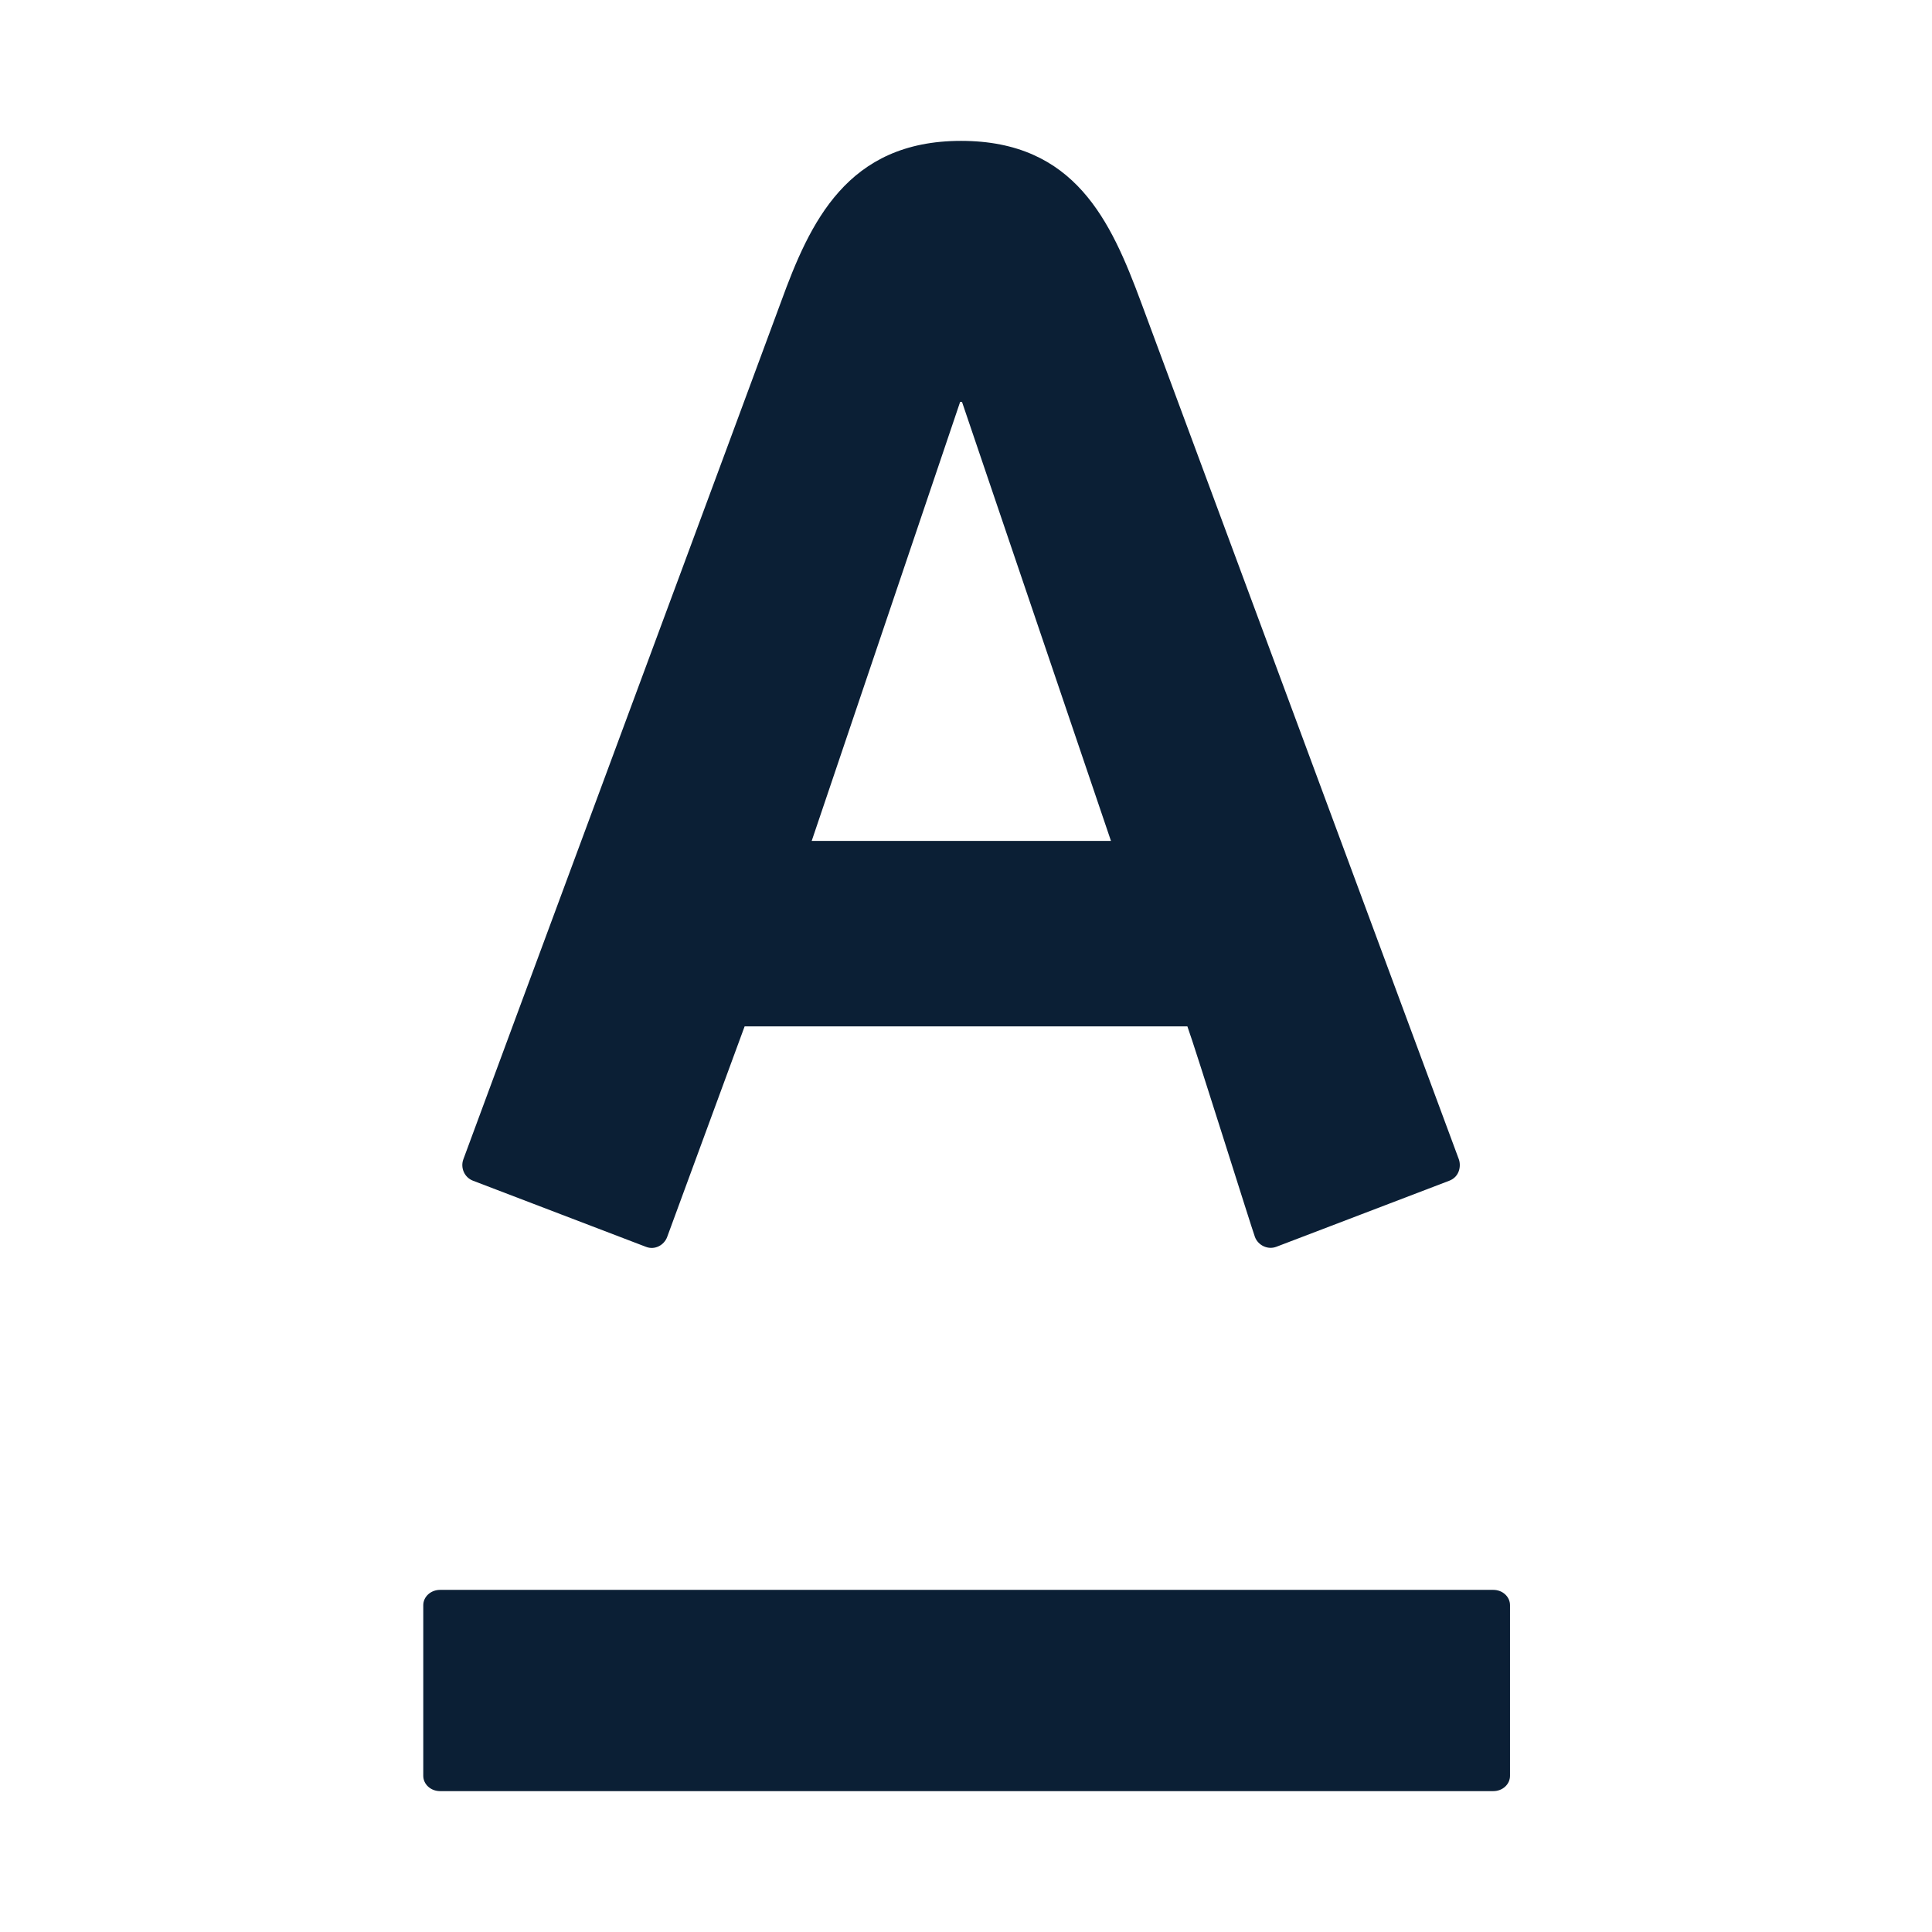
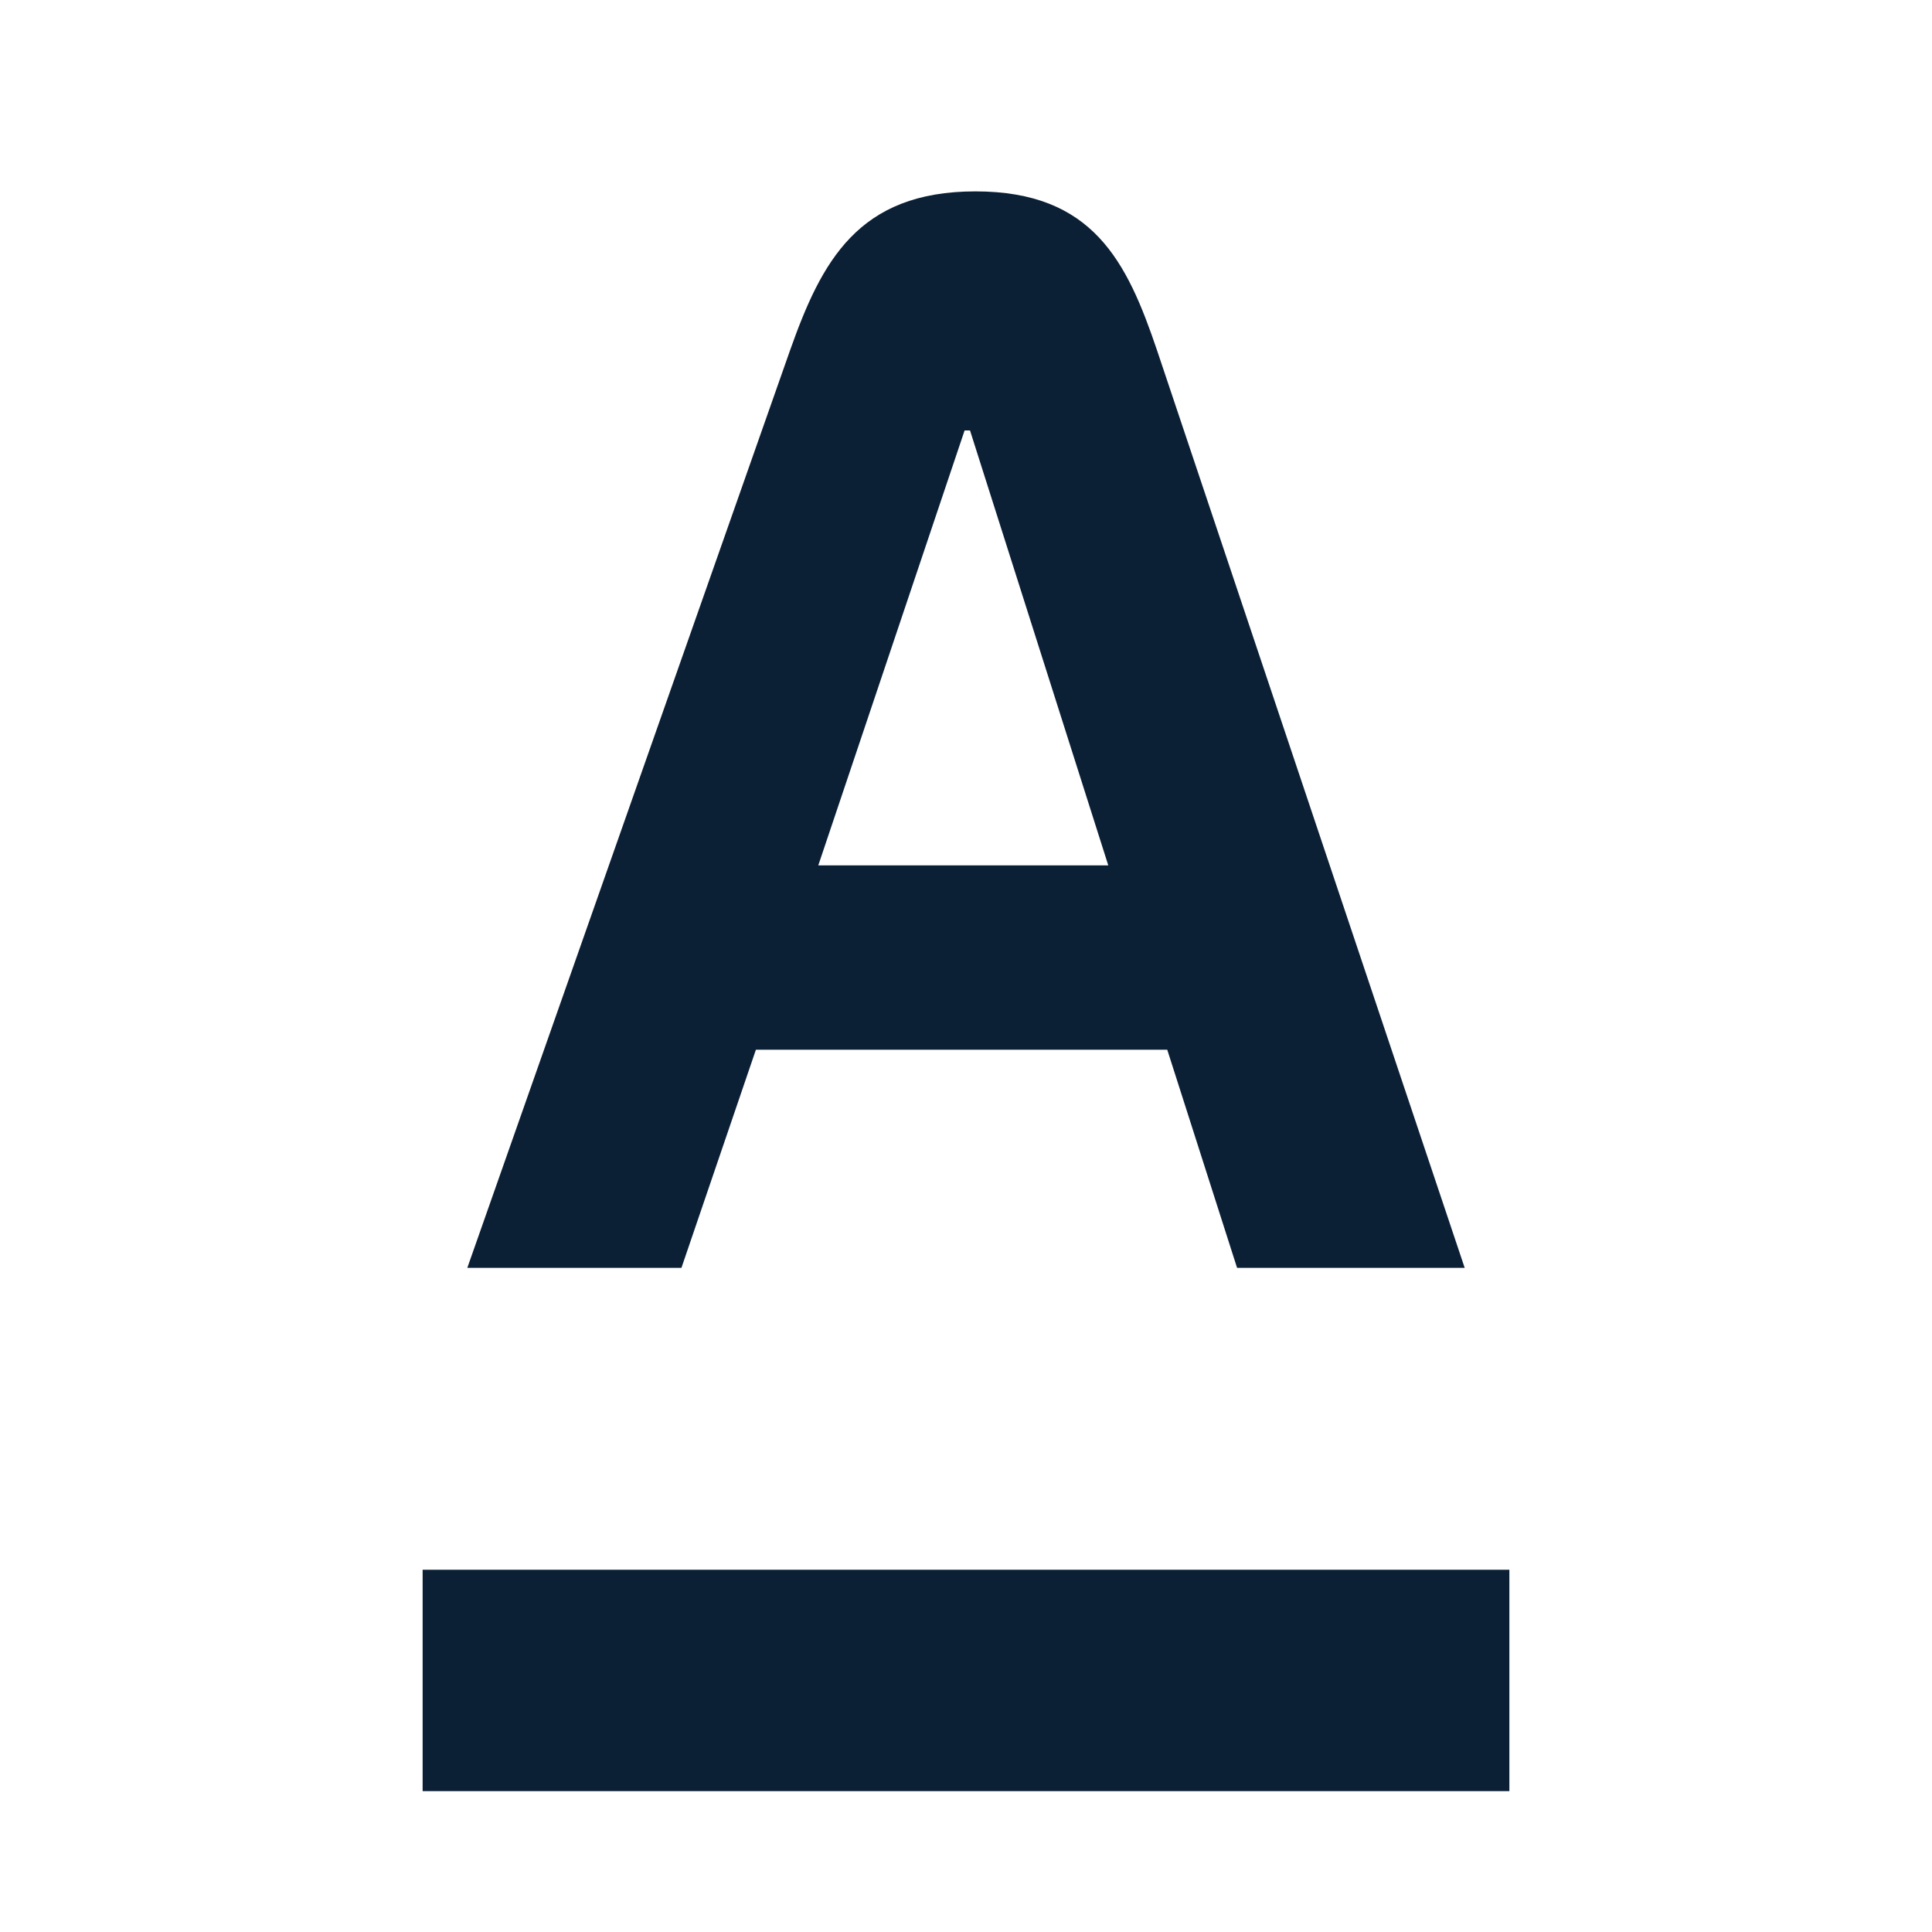
- <svg xmlns="http://www.w3.org/2000/svg" width="96px" height="96px" viewBox="0 0 96 96">
-   <g stroke="none" stroke-width="1" fill="none" fill-rule="evenodd">
-     <g id="art_logo-alfa_black">
-       <rect id="Rectangle-path" x="0" y="0" width="96" height="96" />
-       <g id="Fill-1-Clipped" transform="translate(21, 7)" fill="#0B1F35" fill-rule="nonzero">
-         <g id="path-1">
-           <path d="M0.032,72.761 C0.032,72.34 0.405,72 0.867,72 L53.203,72 C53.662,72 54.032,72.34 54.032,72.761 L54.032,81.239 C54.032,81.662 53.662,82 53.203,82 L0.867,82 C0.405,82 0.032,81.662 0.032,81.239 L0.032,72.761 Z M35.692,8.002 C36.324,9.695 51.045,49.407 51.487,50.599 C51.609,50.928 51.528,51.477 51.008,51.672 C50.488,51.868 42.835,54.798 42.413,54.955 C41.99,55.112 41.514,54.879 41.358,54.467 C41.202,54.054 38.359,44.969 38,44 L16,44 C15.641,44.969 12.299,54.069 12.15,54.467 C12.004,54.862 11.546,55.13 11.099,54.955 C10.649,54.779 2.965,51.845 2.511,51.672 C2.07,51.509 1.868,51.015 2.026,50.599 C2.566,49.11 17.064,10.035 17.807,8.002 C19.241,4.063 21.087,0 26.753,0 C32.421,0 34.203,3.999 35.692,8.002 Z M19.333,34.784 L34.203,34.784 L26.801,12.969 L26.709,12.969 L19.333,34.784 Z" />
-         </g>
-       </g>
-     </g>
+ <svg xmlns="http://www.w3.org/2000/svg" width="96" height="96" viewBox="0 0 96 96">
+   <rect width="96" height="96" fill="none" />
+   <g fill="#0B1F35">
+     <path d="M21,89H75V78H21Z" />
+     <path d="M40.66,43l7.27-21.61h.27L55.07,43ZM57.49,17.4C56,13,54.31,9.51,48.47,9.51S40.82,13,39.26,17.4L23.22,63H33.86l3.7-10.84H58L61.47,63H72.78Z" />
  </g>
</svg>
